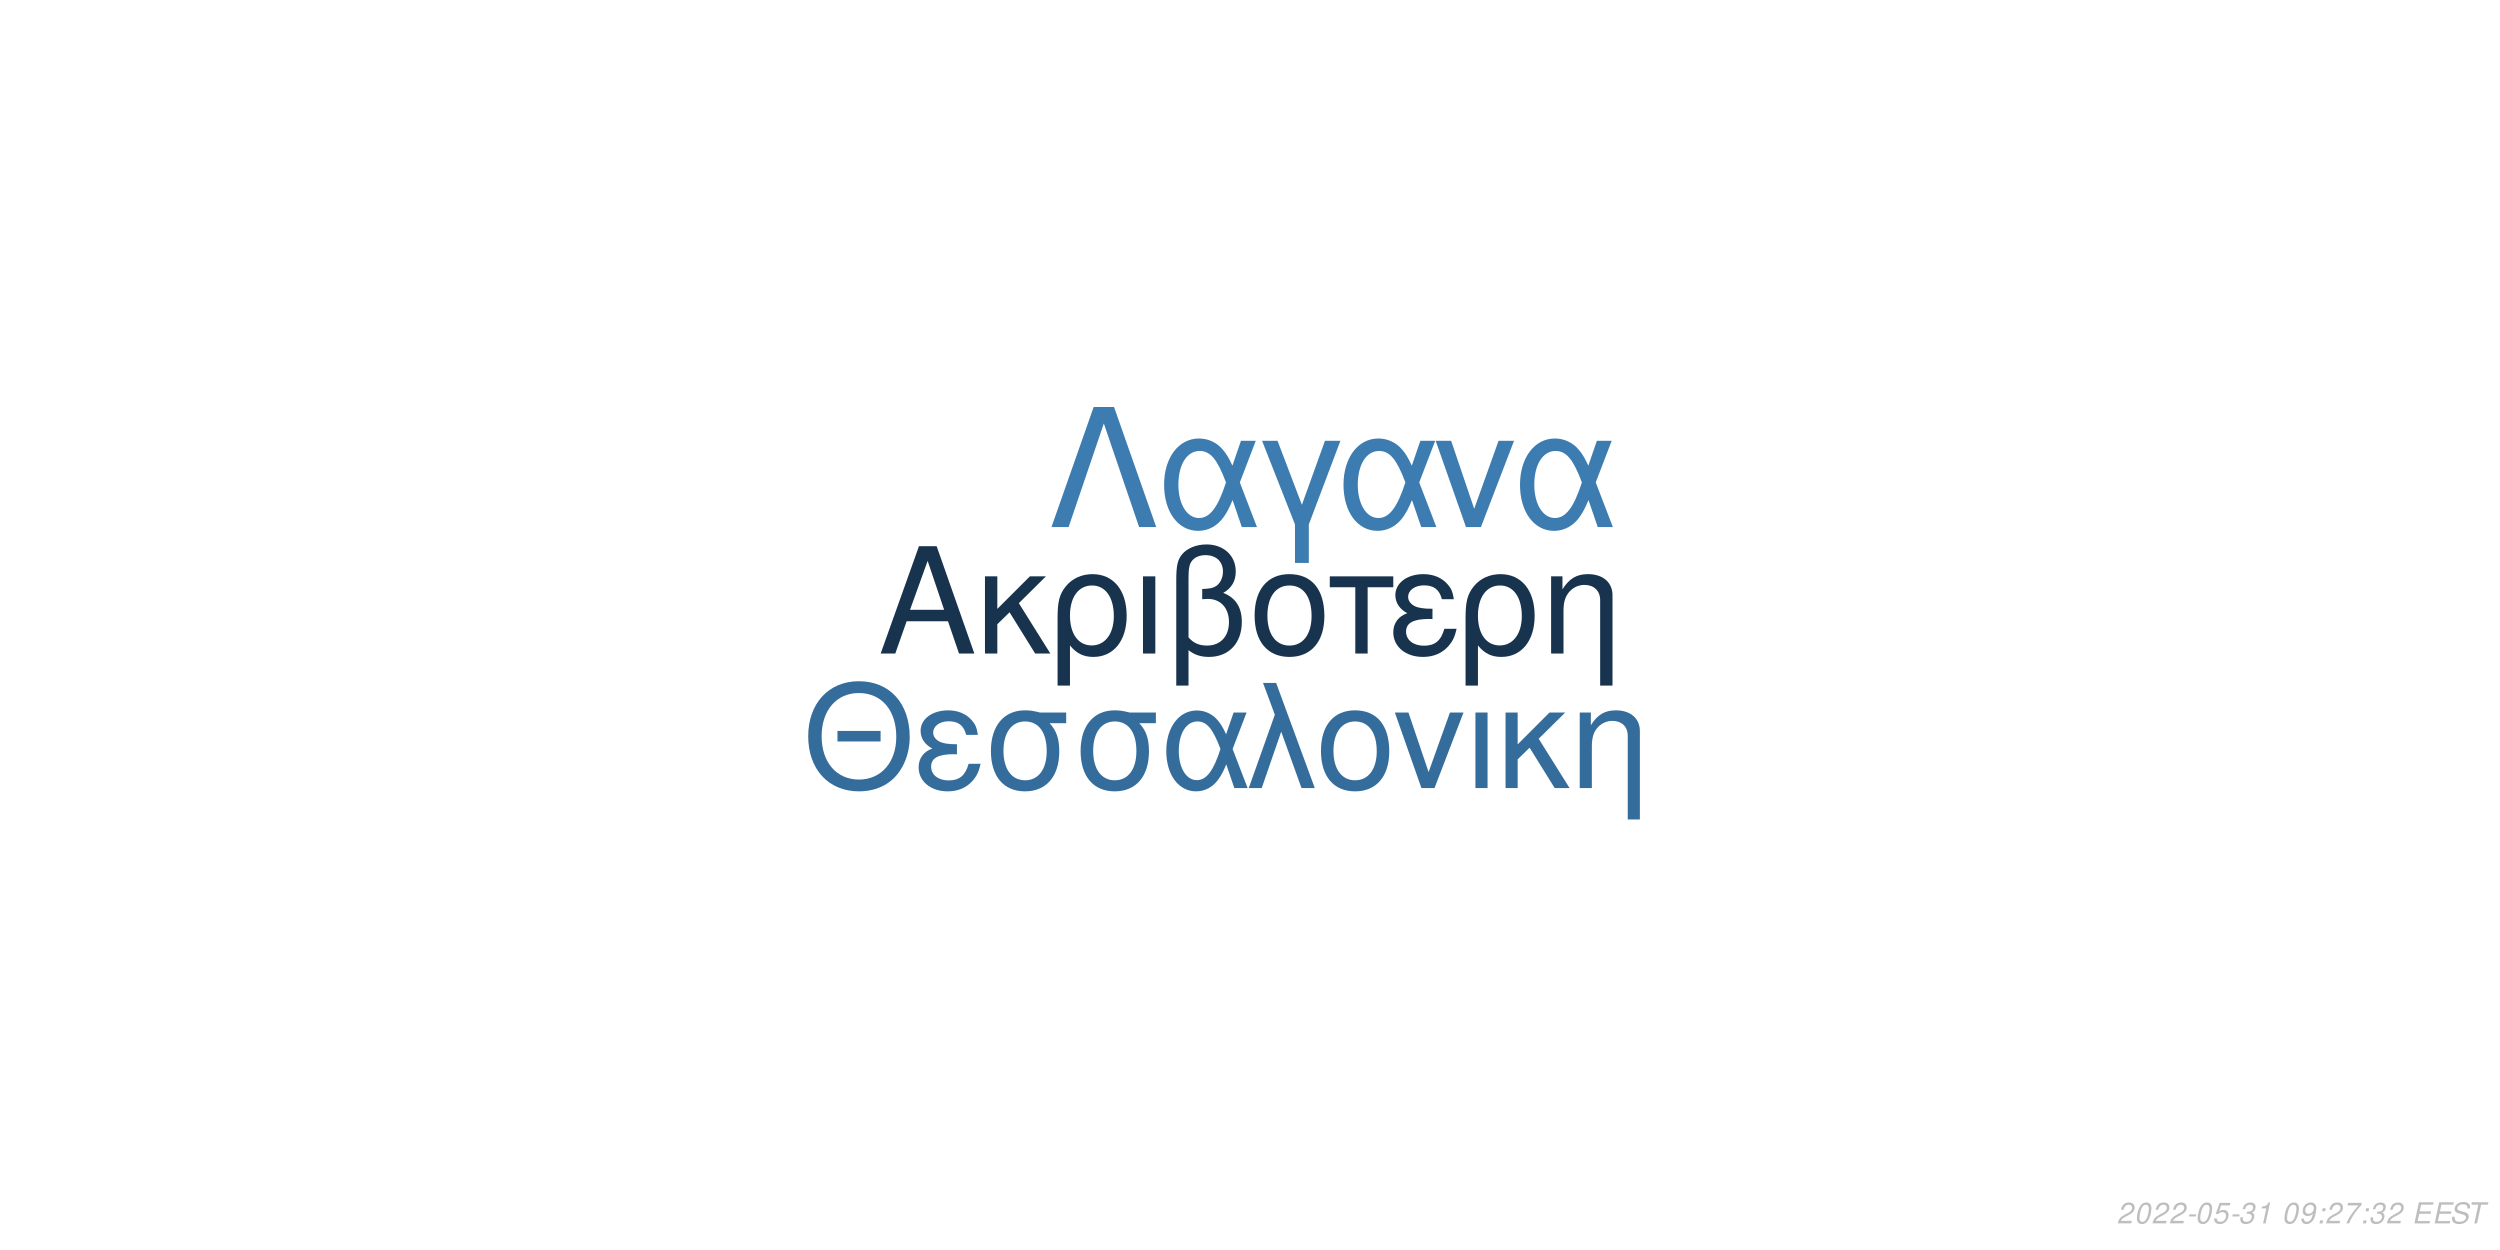
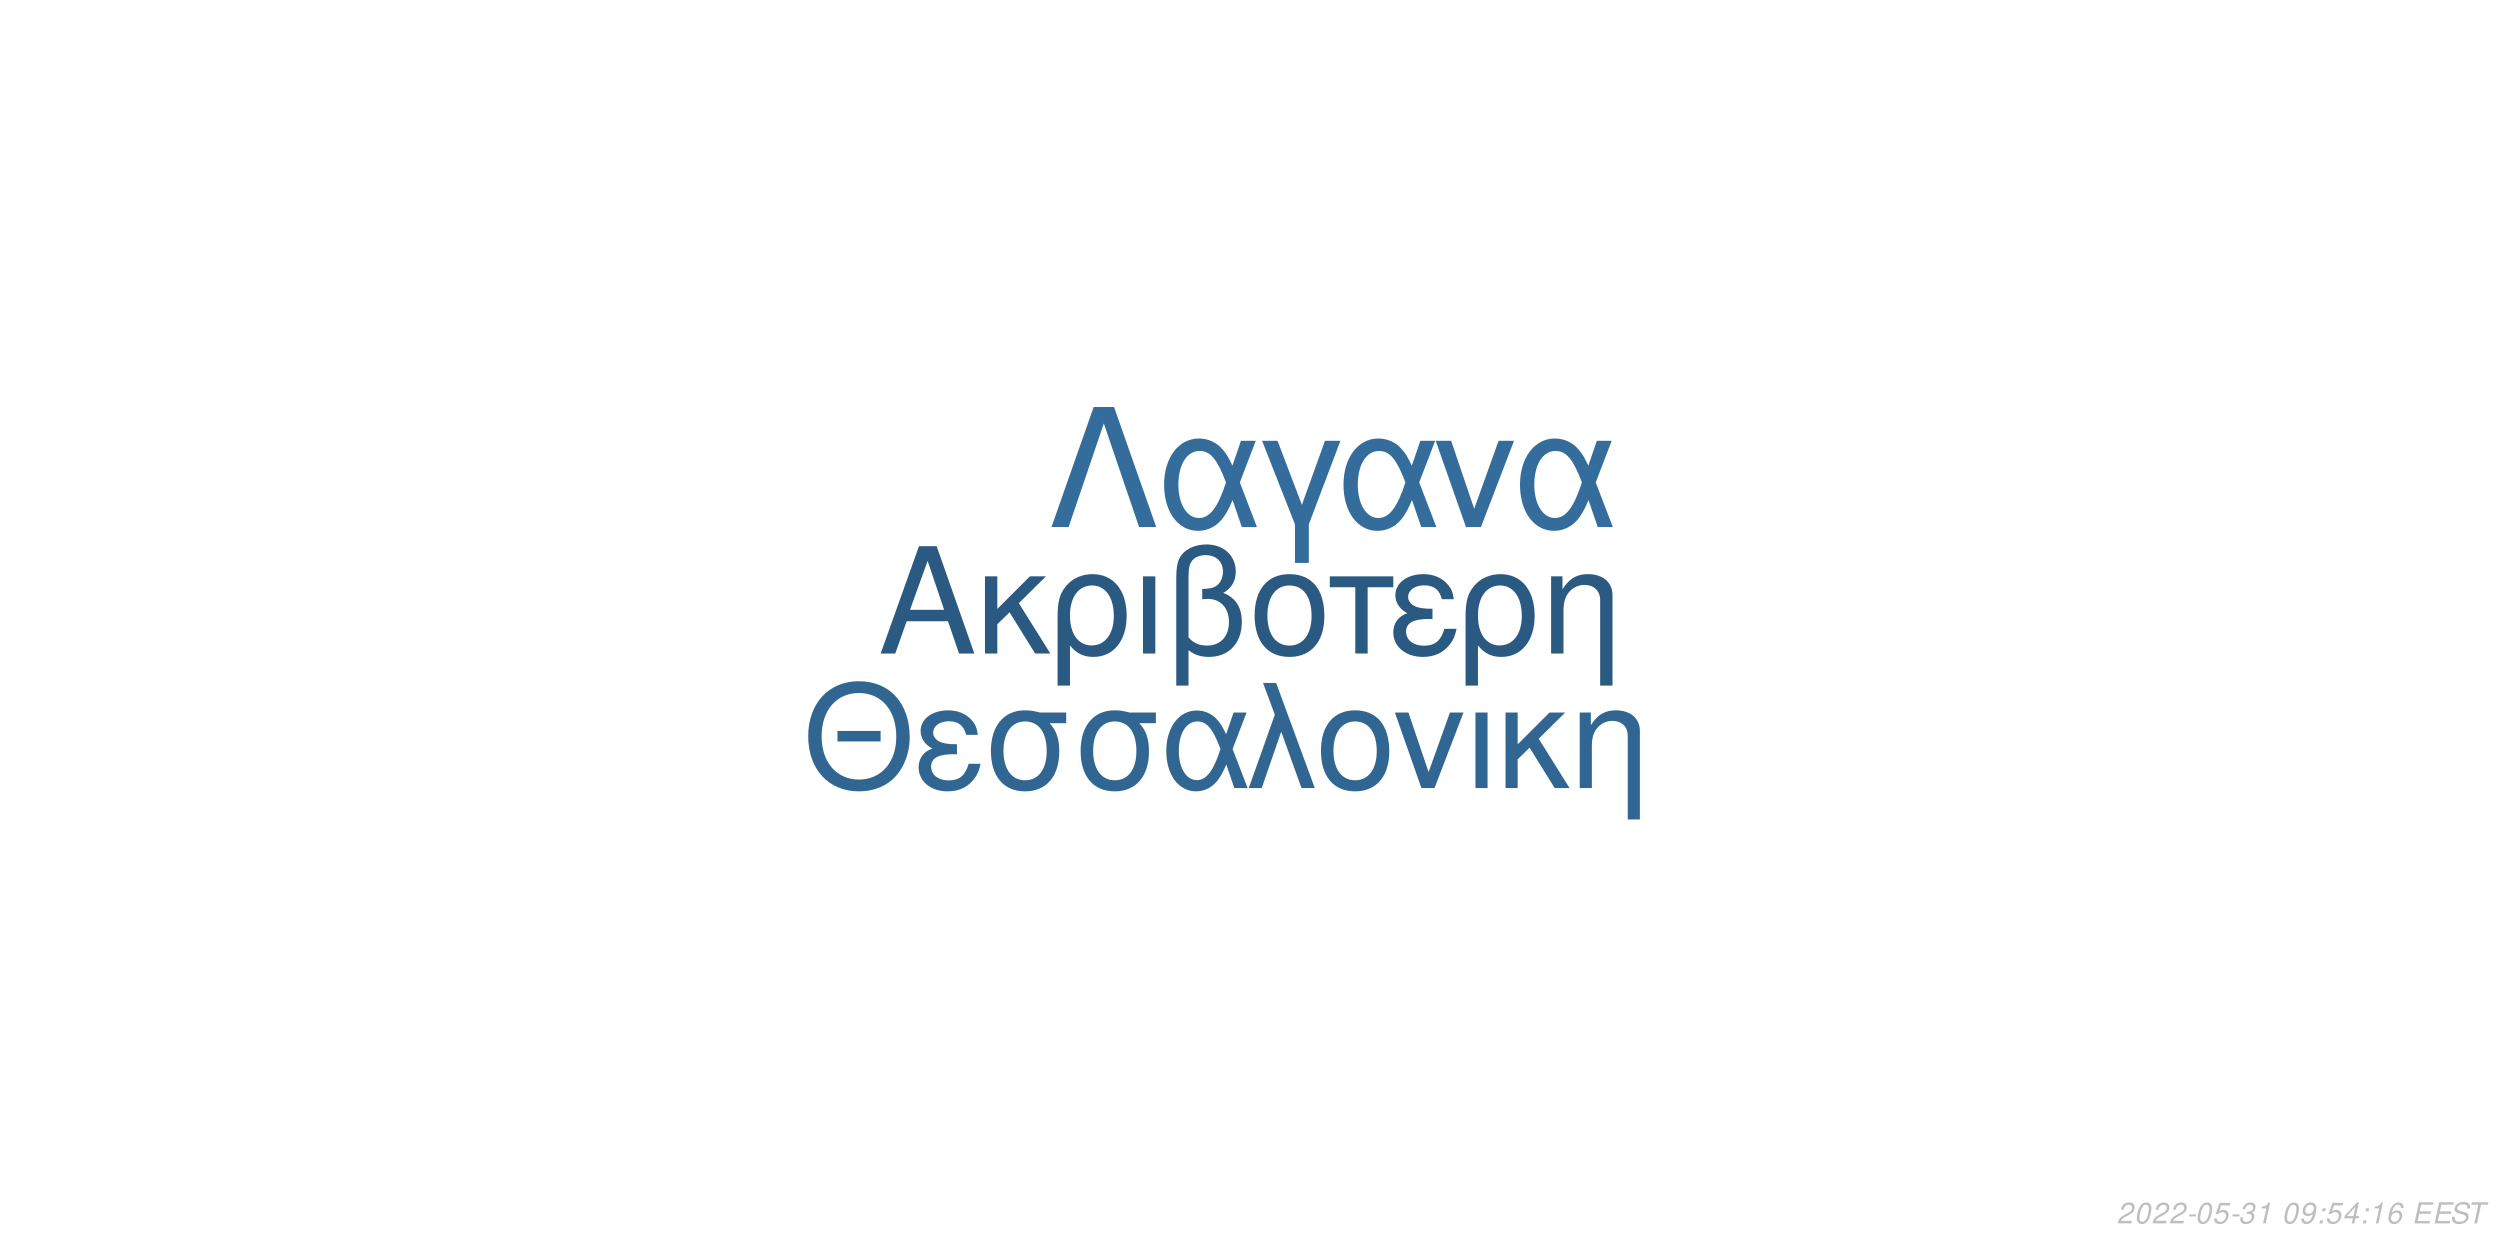
<svg xmlns="http://www.w3.org/2000/svg" xmlns:xlink="http://www.w3.org/1999/xlink" width="864pt" height="432pt" viewBox="0 0 864 432" version="1.1">
  <defs>
    <g>
      <symbol overflow="visible" id="glyph0-0">
        <path style="stroke:none;" d="" />
      </symbol>
      <symbol overflow="visible" id="glyph0-1">
        <path style="stroke:none;" d="M 24.125 -11.141 L 27.938 0 L 33.234 0 L 20.203 -37.094 L 14.094 -37.094 L 0.859 0 L 5.906 0 L 9.828 -11.141 Z M 22.797 -15.109 L 11 -15.109 L 17.094 -32.016 Z M 22.797 -15.109 " />
      </symbol>
      <symbol overflow="visible" id="glyph0-2">
        <path style="stroke:none;" d="M 7.172 -15.422 L 7.172 -26.672 L 2.906 -26.672 L 2.906 0 L 7.172 0 L 7.172 -10.125 L 11.406 -14.25 L 20.25 0 L 25.5 0 L 14.609 -17.406 L 23.969 -26.672 L 18.422 -26.672 Z M 7.172 -15.422 " />
      </symbol>
      <symbol overflow="visible" id="glyph0-3">
        <path style="stroke:none;" d="M 3 11.094 L 7.281 11.094 L 7.281 -2.797 C 9.516 -0.047 11.953 1.172 15.375 1.172 C 22.344 1.172 26.875 -4.422 26.875 -13.031 C 26.875 -21.891 22.297 -27.438 15.062 -27.438 C 11.297 -27.438 7.984 -25.906 5.797 -23.156 C 3.672 -20.516 3 -17.969 3 -12.359 Z M 14.906 -23.516 C 19.547 -23.516 22.438 -19.438 22.438 -12.922 C 22.438 -6.812 19.391 -2.797 14.812 -2.797 C 10.172 -2.797 7.281 -6.766 7.281 -13.125 C 7.281 -19.484 10.234 -23.516 14.906 -23.516 Z M 14.906 -23.516 " />
      </symbol>
      <symbol overflow="visible" id="glyph0-4">
        <path style="stroke:none;" d="M 3.516 0 L 7.781 0 L 7.781 -26.672 L 3.516 -26.672 Z M 3.516 0 " />
      </symbol>
      <symbol overflow="visible" id="glyph0-5">
        <path style="stroke:none;" d="M 4.016 11.094 L 8.25 11.094 L 8.25 -1.172 C 10.172 0.406 12.422 1.172 15.312 1.172 C 22.188 1.172 26.672 -3.609 26.672 -10.891 C 26.672 -15.984 24.578 -19.234 20.25 -20.969 C 23.109 -22.547 24.578 -25.031 24.578 -28.344 C 24.578 -33.844 20.406 -37.703 14.453 -37.703 C 10.938 -37.703 7.734 -36.391 6 -34.25 C 4.484 -32.422 4.016 -30.328 4.016 -25.391 Z M 8.25 -25.656 C 8.25 -29.359 8.5 -30.844 9.469 -32.062 C 10.375 -33.281 12.156 -34 14.094 -34 C 17.812 -34 20.156 -31.812 20.156 -28.297 C 20.156 -25.953 18.984 -23.812 17.297 -23.047 C 16.281 -22.547 15.469 -22.438 12.984 -22.297 L 12.984 -18.781 C 13.734 -18.828 14.344 -18.875 14.969 -18.875 C 19.344 -18.875 22.234 -15.719 22.234 -10.891 C 22.234 -5.906 19.281 -2.75 14.656 -2.75 C 11.953 -2.75 9.922 -3.609 8.25 -5.594 Z M 8.25 -25.656 " />
      </symbol>
      <symbol overflow="visible" id="glyph0-6">
        <path style="stroke:none;" d="M 14.094 -27.438 C 6.562 -27.438 2.094 -22.094 2.094 -13.125 C 2.094 -4.125 6.562 1.172 14.141 1.172 C 21.672 1.172 26.203 -4.172 26.203 -12.922 C 26.203 -22.188 21.828 -27.438 14.094 -27.438 Z M 14.141 -23.516 C 18.938 -23.516 21.781 -19.594 21.781 -12.984 C 21.781 -6.672 18.828 -2.75 14.141 -2.75 C 9.422 -2.75 6.516 -6.672 6.516 -13.125 C 6.516 -19.594 9.422 -23.516 14.141 -23.516 Z M 14.141 -23.516 " />
      </symbol>
      <symbol overflow="visible" id="glyph0-7">
        <path style="stroke:none;" d="M 7.891 0 L 12.156 0 L 12.156 -22.906 L 21.016 -22.906 L 21.016 -26.672 L -0.922 -26.672 L -0.922 -22.906 L 7.891 -22.906 Z M 7.891 0 " />
      </symbol>
      <symbol overflow="visible" id="glyph0-8">
        <path style="stroke:none;" d="M 14.562 -15.469 C 11.344 -15.469 9.562 -15.781 8.297 -16.438 C 6.922 -17.203 6.156 -18.328 6.156 -19.547 C 6.156 -21.891 8.453 -23.562 11.656 -23.562 C 15.062 -23.562 16.953 -22.094 17.812 -18.781 L 21.938 -18.781 C 21.578 -21.266 21.062 -22.5 19.797 -23.922 C 17.812 -26.203 14.906 -27.438 11.453 -27.438 C 5.797 -27.438 1.734 -24.375 1.734 -20.203 C 1.734 -17.609 3.156 -15.375 5.859 -13.938 C 2.797 -12.875 1.016 -10.484 1.016 -7.328 C 1.016 -2.391 5.297 1.172 11.25 1.172 C 14.969 1.172 17.906 -0.109 20.156 -2.641 C 21.578 -4.328 22.297 -5.797 22.906 -8.547 L 18.672 -8.547 C 17.5 -4.422 15.422 -2.703 11.609 -2.703 C 7.938 -2.703 5.438 -4.688 5.438 -7.578 C 5.438 -10.578 7.938 -11.953 13.484 -11.953 C 13.641 -11.953 14.094 -11.953 14.562 -11.906 Z M 14.562 -15.469 " />
      </symbol>
      <symbol overflow="visible" id="glyph0-9">
        <path style="stroke:none;" d="M 3.562 -26.672 L 3.562 0 L 7.844 0 L 7.844 -14.703 C 7.844 -17.906 8.5 -19.891 10.031 -21.531 C 11.406 -22.953 13.188 -23.719 15.062 -23.719 C 18.375 -23.719 20.516 -21.672 20.516 -18.469 L 20.516 11.094 L 24.781 11.094 L 24.781 -20.156 C 24.781 -24.578 21.469 -27.438 16.328 -27.438 C 12.359 -27.438 9.828 -25.906 7.484 -22.188 L 7.484 -26.672 Z M 3.562 -26.672 " />
      </symbol>
      <symbol overflow="visible" id="glyph1-0">
        <path style="stroke:none;" d="" />
      </symbol>
      <symbol overflow="visible" id="glyph1-1">
        <path style="stroke:none;" d="M 26.859 -19.734 L 11.953 -19.734 L 11.953 -16.094 L 26.859 -16.094 Z M 19.328 -36.922 C 8.922 -36.922 1.844 -29.25 1.844 -17.891 C 1.844 -6.484 8.875 1.141 19.391 1.141 C 23.812 1.141 27.703 -0.203 30.641 -2.688 C 34.578 -6.031 36.922 -11.656 36.922 -17.594 C 36.922 -29.297 30 -36.922 19.328 -36.922 Z M 19.328 -32.844 C 27.203 -32.844 32.281 -26.906 32.281 -17.688 C 32.281 -8.922 27.062 -2.938 19.391 -2.938 C 11.609 -2.938 6.484 -8.922 6.484 -17.891 C 6.484 -26.859 11.609 -32.844 19.328 -32.844 Z M 19.328 -32.844 " />
      </symbol>
      <symbol overflow="visible" id="glyph1-2">
        <path style="stroke:none;" d="M 14.25 -15.141 C 11.109 -15.141 9.375 -15.453 8.125 -16.094 C 6.781 -16.844 6.031 -17.938 6.031 -19.141 C 6.031 -21.422 8.266 -23.078 11.406 -23.078 C 14.75 -23.078 16.594 -21.625 17.438 -18.391 L 21.469 -18.391 C 21.125 -20.828 20.625 -22.031 19.391 -23.422 C 17.438 -25.656 14.594 -26.859 11.219 -26.859 C 5.688 -26.859 1.688 -23.875 1.688 -19.781 C 1.688 -17.234 3.094 -15.047 5.734 -13.656 C 2.734 -12.609 1 -10.266 1 -7.172 C 1 -2.344 5.188 1.141 11.016 1.141 C 14.656 1.141 17.547 -0.094 19.734 -2.594 C 21.125 -4.234 21.828 -5.688 22.422 -8.375 L 18.281 -8.375 C 17.141 -4.328 15.094 -2.641 11.359 -2.641 C 7.766 -2.641 5.328 -4.578 5.328 -7.422 C 5.328 -10.359 7.766 -11.703 13.203 -11.703 C 13.359 -11.703 13.797 -11.703 14.25 -11.656 Z M 14.25 -15.141 " />
      </symbol>
      <symbol overflow="visible" id="glyph1-3">
        <path style="stroke:none;" d="M 29 -26.109 L 19.938 -26.109 C 17.594 -26.703 16.438 -26.859 14.703 -26.859 C 7.469 -26.859 2.984 -21.469 2.984 -12.859 C 2.984 -4.031 7.375 1.141 14.797 1.141 C 22.172 1.141 26.609 -4.078 26.609 -12.656 C 26.609 -17.047 25.656 -19.828 23.266 -22.422 L 29 -22.422 Z M 14.797 -23.016 C 19.531 -23.016 22.266 -19.234 22.266 -12.75 C 22.266 -6.531 19.438 -2.688 14.797 -2.688 C 10.172 -2.688 7.328 -6.531 7.328 -12.859 C 7.328 -19.188 10.172 -23.016 14.797 -23.016 Z M 14.797 -23.016 " />
      </symbol>
      <symbol overflow="visible" id="glyph1-4">
        <path style="stroke:none;" d="M 29.344 -26.109 L 24.859 -26.109 L 22.266 -18.578 C 21.125 -21.031 20.484 -22.125 19.328 -23.469 C 17.547 -25.609 14.906 -26.812 12.156 -26.812 C 5.984 -26.812 1.594 -20.984 1.594 -12.812 C 1.594 -4.578 5.828 1.141 11.906 1.141 C 14.953 1.141 17.734 -0.344 19.625 -3.047 C 20.672 -4.531 21.281 -5.688 22.328 -8.172 L 25.109 0 L 29.703 0 L 24.516 -13.5 Z M 20.328 -13.5 C 17.891 -5.922 15.453 -2.734 12.156 -2.734 C 8.516 -2.734 5.922 -6.922 5.922 -12.812 C 5.922 -18.938 8.516 -23.016 12.359 -23.016 C 15.594 -23.016 17.688 -20.531 20.328 -13.5 Z M 20.328 -13.5 " />
      </symbol>
      <symbol overflow="visible" id="glyph1-5">
        <path style="stroke:none;" d="M 1.094 0 L 5.578 0 L 12.312 -19.484 L 19.328 0 L 23.922 0 L 10.562 -36.328 L 6.031 -36.328 L 10.109 -25.359 Z M 1.094 0 " />
      </symbol>
      <symbol overflow="visible" id="glyph1-6">
        <path style="stroke:none;" d="M 13.797 -26.859 C 6.422 -26.859 2.047 -21.625 2.047 -12.859 C 2.047 -4.031 6.422 1.141 13.859 1.141 C 21.234 1.141 25.656 -4.078 25.656 -12.656 C 25.656 -21.719 21.375 -26.859 13.797 -26.859 Z M 13.859 -23.016 C 18.531 -23.016 21.328 -19.188 21.328 -12.703 C 21.328 -6.531 18.438 -2.688 13.859 -2.688 C 9.219 -2.688 6.375 -6.531 6.375 -12.859 C 6.375 -19.188 9.219 -23.016 13.859 -23.016 Z M 13.859 -23.016 " />
      </symbol>
      <symbol overflow="visible" id="glyph1-7">
        <path style="stroke:none;" d="M 14.297 0 L 24.312 -26.109 L 19.625 -26.109 L 12.25 -5.531 L 5.281 -26.109 L 0.594 -26.109 L 9.766 0 Z M 14.297 0 " />
      </symbol>
      <symbol overflow="visible" id="glyph1-8">
        <path style="stroke:none;" d="M 3.438 0 L 7.625 0 L 7.625 -26.109 L 3.438 -26.109 Z M 3.438 0 " />
      </symbol>
      <symbol overflow="visible" id="glyph1-9">
        <path style="stroke:none;" d="M 7.031 -15.094 L 7.031 -26.109 L 2.844 -26.109 L 2.844 0 L 7.031 0 L 7.031 -9.922 L 11.156 -13.953 L 19.828 0 L 24.969 0 L 14.297 -17.047 L 23.469 -26.109 L 18.031 -26.109 Z M 7.031 -15.094 " />
      </symbol>
      <symbol overflow="visible" id="glyph1-10">
        <path style="stroke:none;" d="M 3.484 -26.109 L 3.484 0 L 7.672 0 L 7.672 -14.406 C 7.672 -17.547 8.328 -19.484 9.812 -21.078 C 11.156 -22.469 12.906 -23.219 14.75 -23.219 C 17.984 -23.219 20.078 -21.234 20.078 -18.094 L 20.078 10.859 L 24.266 10.859 L 24.266 -19.734 C 24.266 -24.062 21.031 -26.859 16 -26.859 C 12.109 -26.859 9.609 -25.359 7.328 -21.719 L 7.328 -26.109 Z M 3.484 -26.109 " />
      </symbol>
      <symbol overflow="visible" id="glyph2-0">
        <path style="stroke:none;" d="" />
      </symbol>
      <symbol overflow="visible" id="glyph2-1">
        <path style="stroke:none;" d="M 22.531 -41.484 L 15.484 -41.484 L 0.906 0 L 6.828 0 L 19 -35.797 L 31.188 0 L 37.109 0 Z M 22.531 -41.484 " />
      </symbol>
      <symbol overflow="visible" id="glyph2-2">
        <path style="stroke:none;" d="M 33.516 -29.812 L 28.391 -29.812 L 25.438 -21.219 C 24.125 -24.016 23.391 -25.266 22.078 -26.797 C 20.031 -29.25 17.016 -30.609 13.891 -30.609 C 6.828 -30.609 1.828 -23.953 1.828 -14.625 C 1.828 -5.234 6.656 1.312 13.594 1.312 C 17.078 1.312 20.266 -0.391 22.422 -3.469 C 23.609 -5.172 24.297 -6.484 25.5 -9.328 L 28.688 0 L 33.922 0 L 28 -15.422 Z M 23.219 -15.422 C 20.422 -6.766 17.641 -3.125 13.891 -3.125 C 9.734 -3.125 6.766 -7.906 6.766 -14.625 C 6.766 -21.625 9.734 -26.297 14.109 -26.297 C 17.812 -26.297 20.203 -23.453 23.219 -15.422 Z M 23.219 -15.422 " />
      </symbol>
      <symbol overflow="visible" id="glyph2-3">
        <path style="stroke:none;" d="M 12.062 12.406 L 16.844 12.406 L 16.844 -0.906 L 27.766 -29.812 L 22.422 -29.812 L 14.453 -7.688 L 6.031 -29.812 L 0.688 -29.812 L 12.062 -0.906 Z M 12.062 12.406 " />
      </symbol>
      <symbol overflow="visible" id="glyph2-4">
        <path style="stroke:none;" d="M 16.328 0 L 27.766 -29.812 L 22.422 -29.812 L 14 -6.312 L 6.031 -29.812 L 0.688 -29.812 L 11.156 0 Z M 16.328 0 " />
      </symbol>
      <symbol overflow="visible" id="glyph3-0">
        <path style="stroke:none;" d="" />
      </symbol>
      <symbol overflow="visible" id="glyph3-1">
        <path style="stroke:none;" d="M 5.234 -0.875 L 1.469 -0.875 C 1.641 -1.375 2.203 -1.891 3.109 -2.344 L 4.234 -2.938 C 5.562 -3.625 6.219 -4.469 6.219 -5.484 C 6.219 -5.938 6.062 -6.359 5.797 -6.656 C 5.469 -7.047 4.984 -7.234 4.312 -7.234 C 2.766 -7.234 1.891 -6.453 1.484 -4.734 L 2.375 -4.734 C 2.484 -5.188 2.609 -5.484 2.797 -5.75 C 3.094 -6.203 3.609 -6.453 4.188 -6.453 C 4.891 -6.453 5.344 -6.031 5.344 -5.375 C 5.344 -4.703 4.859 -4.094 4.016 -3.656 L 2.984 -3.125 C 1.234 -2.188 0.797 -1.656 0.344 -0.016 L 5.047 -0.016 Z M 5.234 -0.875 " />
      </symbol>
      <symbol overflow="visible" id="glyph3-2">
        <path style="stroke:none;" d="M 4.203 -7.234 C 3.375 -7.234 2.688 -6.812 2.125 -5.984 C 1.484 -5.047 0.984 -3.188 0.984 -1.734 C 0.984 -1.109 1.172 -0.562 1.484 -0.266 C 1.797 0.047 2.281 0.234 2.766 0.234 C 3.625 0.234 4.281 -0.156 4.859 -1.016 C 5.516 -1.953 6 -3.797 6 -5.266 C 6 -6.5 5.328 -7.234 4.203 -7.234 Z M 4.094 -6.453 C 4.734 -6.453 5.125 -5.984 5.125 -5.156 C 5.125 -4.203 4.781 -2.625 4.406 -1.812 C 3.984 -0.938 3.516 -0.547 2.875 -0.547 C 2.25 -0.547 1.875 -1.031 1.875 -1.828 C 1.875 -2.797 2.203 -4.344 2.594 -5.203 C 2.984 -6.047 3.453 -6.453 4.094 -6.453 Z M 4.094 -6.453 " />
      </symbol>
      <symbol overflow="visible" id="glyph3-3">
        <path style="stroke:none;" d="M 3.516 -3.125 L 1.125 -3.125 L 0.969 -2.406 L 3.359 -2.406 Z M 3.516 -3.125 " />
      </symbol>
      <symbol overflow="visible" id="glyph3-4">
        <path style="stroke:none;" d="M 6.297 -7.094 L 2.594 -7.094 L 1.234 -3.234 L 2.047 -3.234 C 2.656 -3.766 2.938 -3.906 3.531 -3.906 C 4.328 -3.906 4.797 -3.453 4.797 -2.688 C 4.797 -1.438 3.969 -0.547 2.828 -0.547 C 2.031 -0.547 1.609 -0.938 1.578 -1.734 L 0.703 -1.734 L 0.703 -1.516 C 0.703 -0.938 0.844 -0.547 1.188 -0.266 C 1.562 0.062 2.078 0.234 2.703 0.234 C 3.656 0.234 4.391 -0.156 4.984 -0.922 C 5.422 -1.5 5.672 -2.234 5.672 -2.953 C 5.672 -4 4.938 -4.672 3.812 -4.672 C 3.328 -4.672 2.906 -4.547 2.406 -4.234 L 3.109 -6.219 L 6.109 -6.219 Z M 6.297 -7.094 " />
      </symbol>
      <symbol overflow="visible" id="glyph3-5">
        <path style="stroke:none;" d="M 2.922 -3.312 C 3.125 -3.344 3.234 -3.344 3.375 -3.344 C 4.203 -3.344 4.688 -3 4.688 -2.406 C 4.688 -1.312 3.906 -0.547 2.781 -0.547 C 2.047 -0.547 1.594 -0.938 1.594 -1.562 C 1.594 -1.719 1.609 -1.844 1.656 -2.094 L 0.766 -2.094 C 0.734 -1.797 0.719 -1.641 0.719 -1.469 C 0.719 -0.375 1.406 0.234 2.641 0.234 C 3.547 0.234 4.297 -0.078 4.812 -0.656 C 5.266 -1.156 5.562 -1.875 5.562 -2.547 C 5.562 -3.125 5.344 -3.453 4.797 -3.734 C 5.641 -4.234 6.016 -4.844 6.016 -5.734 C 6.016 -6.656 5.312 -7.234 4.203 -7.234 C 3.375 -7.234 2.672 -6.938 2.188 -6.375 C 1.891 -6.031 1.703 -5.641 1.516 -4.906 L 2.391 -4.906 C 2.5 -5.359 2.594 -5.594 2.734 -5.812 C 3.047 -6.234 3.516 -6.453 4.078 -6.453 C 4.734 -6.453 5.141 -6.125 5.141 -5.578 C 5.141 -5.188 5.016 -4.797 4.797 -4.547 C 4.516 -4.234 4 -4.062 3.266 -4.062 L 3.078 -4.062 Z M 2.922 -3.312 " />
      </symbol>
      <symbol overflow="visible" id="glyph3-6">
        <path style="stroke:none;" d="M 3.703 -5.188 L 2.594 0 L 3.469 0 L 5.016 -7.234 L 4.438 -7.234 C 3.906 -6.156 3.688 -6.016 2.234 -5.812 L 2.109 -5.188 Z M 3.703 -5.188 " />
      </symbol>
      <symbol overflow="visible" id="glyph3-7">
        <path style="stroke:none;" d="" />
      </symbol>
      <symbol overflow="visible" id="glyph3-8">
        <path style="stroke:none;" d="M 0.844 -1.656 C 0.844 -1.547 0.844 -1.438 0.844 -1.375 C 0.844 -0.406 1.531 0.234 2.578 0.234 C 3.203 0.234 3.766 0.016 4.297 -0.438 C 4.938 -1 5.312 -1.656 5.594 -2.719 C 5.844 -3.672 6.016 -4.766 6.016 -5.375 C 6.016 -5.844 5.844 -6.328 5.547 -6.656 C 5.203 -7.031 4.703 -7.234 4.062 -7.234 C 2.516 -7.234 1.297 -5.938 1.297 -4.266 C 1.297 -3.203 1.984 -2.547 3.047 -2.547 C 3.484 -2.547 3.953 -2.672 4.281 -2.891 C 4.406 -2.984 4.547 -3.078 4.828 -3.344 C 4.438 -1.484 3.703 -0.547 2.703 -0.547 C 2.109 -0.547 1.719 -0.938 1.719 -1.547 L 1.719 -1.656 Z M 3.953 -6.453 C 4.625 -6.453 5.141 -5.953 5.141 -5.281 C 5.141 -4.188 4.312 -3.312 3.297 -3.312 C 2.594 -3.312 2.172 -3.734 2.172 -4.453 C 2.172 -5.562 2.984 -6.453 3.953 -6.453 Z M 3.953 -6.453 " />
      </symbol>
      <symbol overflow="visible" id="glyph3-9">
        <path style="stroke:none;" d="M 2.359 -1.031 L 1.312 -1.031 L 1.094 0 L 2.141 0 Z M 3.266 -5.234 L 2.219 -5.234 L 2 -4.203 L 3.047 -4.203 Z M 3.266 -5.234 " />
      </symbol>
      <symbol overflow="visible" id="glyph3-10">
-         <path style="stroke:none;" d="M 6.703 -7.094 L 1.953 -7.094 L 1.766 -6.219 L 5.594 -6.219 C 3.344 -3.688 2.266 -2.109 1.375 0 L 2.344 0 C 3.031 -1.906 4.828 -4.594 6.547 -6.281 Z M 6.703 -7.094 " />
+         <path style="stroke:none;" d="M 3.625 -1.75 L 3.266 0 L 4.141 0 L 4.516 -1.75 L 5.562 -1.75 L 5.734 -2.531 L 4.688 -2.531 L 5.688 -7.234 L 5.016 -7.234 L 0.844 -2.672 L 0.641 -1.75 Z M 3.797 -2.531 L 1.594 -2.531 L 4.469 -5.703 Z M 3.797 -2.531 " />
      </symbol>
      <symbol overflow="visible" id="glyph3-11">
+         <path style="stroke:none;" d="M 6.125 -5.344 L 6.141 -5.625 C 6.141 -6.609 5.453 -7.234 4.391 -7.234 C 3.438 -7.234 2.641 -6.719 2.016 -5.703 C 1.422 -4.781 0.938 -2.953 0.938 -1.688 C 0.938 -0.516 1.688 0.234 2.859 0.234 C 3.703 0.234 4.438 -0.156 5 -0.875 C 5.406 -1.422 5.672 -2.156 5.672 -2.766 C 5.672 -3.812 4.969 -4.5 3.906 -4.5 C 3.234 -4.5 2.672 -4.234 2.094 -3.625 C 2.406 -5.375 3.234 -6.453 4.25 -6.453 C 4.703 -6.453 5.062 -6.234 5.172 -5.844 C 5.203 -5.719 5.234 -5.578 5.25 -5.344 Z M 3.656 -3.734 C 4.344 -3.734 4.797 -3.281 4.797 -2.625 C 4.797 -1.469 3.984 -0.547 2.984 -0.547 C 2.297 -0.547 1.812 -1.047 1.812 -1.766 C 1.812 -2.859 2.625 -3.734 3.656 -3.734 Z M 3.656 -3.734 " />
+       </symbol>
+       <symbol overflow="visible" id="glyph3-12">
        <path style="stroke:none;" d="M 2.547 -3.312 L 6.5 -3.312 L 6.688 -4.141 L 2.719 -4.141 L 3.219 -6.469 L 7.344 -6.469 L 7.516 -7.297 L 2.453 -7.297 L 0.906 0 L 6.125 0 L 6.297 -0.812 L 2.016 -0.812 Z M 2.547 -3.312 " />
      </symbol>
-       <symbol overflow="visible" id="glyph3-12">
+       <symbol overflow="visible" id="glyph3-13">
        <path style="stroke:none;" d="M 7.062 -5.156 C 7.125 -5.438 7.141 -5.562 7.141 -5.703 C 7.141 -6.156 6.938 -6.594 6.594 -6.891 C 6.188 -7.25 5.656 -7.406 4.875 -7.406 C 3.844 -7.406 3.047 -7.125 2.5 -6.562 C 2.094 -6.141 1.781 -5.438 1.781 -4.922 C 1.781 -4.297 2.219 -3.766 2.891 -3.562 L 4.594 -3.094 C 5.406 -2.859 5.734 -2.578 5.734 -2.094 C 5.734 -1.781 5.547 -1.406 5.266 -1.141 C 4.844 -0.766 4.266 -0.578 3.453 -0.578 C 2.328 -0.578 1.812 -0.984 1.812 -1.906 C 1.812 -2.047 1.812 -2.125 1.844 -2.312 L 0.984 -2.312 C 0.906 -2.062 0.891 -1.906 0.891 -1.688 C 0.891 -0.484 1.797 0.234 3.297 0.234 C 4.359 0.234 5.234 -0.062 5.812 -0.609 C 6.344 -1.078 6.688 -1.797 6.688 -2.375 C 6.688 -2.641 6.609 -2.906 6.453 -3.156 C 6.234 -3.5 5.938 -3.703 5.469 -3.828 L 3.75 -4.312 C 2.984 -4.547 2.734 -4.734 2.734 -5.188 C 2.734 -5.547 2.875 -5.844 3.188 -6.109 C 3.547 -6.438 4.031 -6.594 4.703 -6.594 C 5.266 -6.594 5.688 -6.484 5.906 -6.297 C 6.094 -6.125 6.219 -5.797 6.219 -5.516 C 6.219 -5.422 6.203 -5.344 6.188 -5.156 Z M 7.062 -5.156 " />
      </symbol>
-       <symbol overflow="visible" id="glyph3-13">
+       <symbol overflow="visible" id="glyph3-14">
        <path style="stroke:none;" d="M 4.938 -6.469 L 7.312 -6.469 L 7.484 -7.297 L 1.75 -7.297 L 1.578 -6.469 L 3.984 -6.469 L 2.609 0 L 3.547 0 Z M 4.938 -6.469 " />
      </symbol>
    </g>
  </defs>
  <g id="surface1">
    <rect x="0" y="0" width="864" height="432" style="fill:rgb(100%,100%,100%);fill-opacity:1;stroke:none;" />
-     <g style="fill:rgb(9.02%,20%,30.588%);fill-opacity:1;">
+     <g style="fill:rgb(16.471%,34.902%,50.588%);fill-opacity:1;">
      <use xlink:href="#glyph0-1" x="303.5" y="225.861" />
      <use xlink:href="#glyph0-2" x="337.5" y="225.861" />
      <use xlink:href="#glyph0-3" x="362.5" y="225.861" />
      <use xlink:href="#glyph0-4" x="391.5" y="225.861" />
      <use xlink:href="#glyph0-5" x="402.5" y="225.861" />
      <use xlink:href="#glyph0-6" x="431.5" y="225.861" />
      <use xlink:href="#glyph0-7" x="460.5" y="225.861" />
      <use xlink:href="#glyph0-8" x="480.5" y="225.861" />
      <use xlink:href="#glyph0-3" x="503.5" y="225.861" />
      <use xlink:href="#glyph0-9" x="532.5" y="225.861" />
    </g>
-     <g style="fill:rgb(20.392%,42.745%,61.176%);fill-opacity:1;">
+     <g style="fill:rgb(19.216%,40%,57.255%);fill-opacity:1;">
      <use xlink:href="#glyph1-1" x="277.473" y="272.354" />
      <use xlink:href="#glyph1-2" x="316.473" y="272.354" />
      <use xlink:href="#glyph1-3" x="339.473" y="272.354" />
      <use xlink:href="#glyph1-3" x="370.473" y="272.354" />
      <use xlink:href="#glyph1-4" x="401.473" y="272.354" />
      <use xlink:href="#glyph1-5" x="430.473" y="272.354" />
      <use xlink:href="#glyph1-6" x="454.473" y="272.354" />
      <use xlink:href="#glyph1-7" x="481.473" y="272.354" />
      <use xlink:href="#glyph1-8" x="506.473" y="272.354" />
      <use xlink:href="#glyph1-9" x="517.473" y="272.354" />
      <use xlink:href="#glyph1-10" x="542.473" y="272.354" />
    </g>
-     <g style="fill:rgb(23.529%,48.627%,69.02%);fill-opacity:1;">
+     <g style="fill:rgb(20.392%,42.745%,61.176%);fill-opacity:1;">
      <use xlink:href="#glyph2-1" x="362.484" y="182.152" />
      <use xlink:href="#glyph2-2" x="400.484" y="182.152" />
      <use xlink:href="#glyph2-3" x="435.484" y="182.152" />
      <use xlink:href="#glyph2-2" x="462.484" y="182.152" />
      <use xlink:href="#glyph2-4" x="495.484" y="182.152" />
      <use xlink:href="#glyph2-2" x="523.484" y="182.152" />
    </g>
    <g style="fill:rgb(74.51%,74.51%,74.51%);fill-opacity:1;">
      <use xlink:href="#glyph3-1" x="731.52" y="422.81" />
      <use xlink:href="#glyph3-2" x="737.52" y="422.81" />
      <use xlink:href="#glyph3-1" x="743.52" y="422.81" />
      <use xlink:href="#glyph3-1" x="749.52" y="422.81" />
      <use xlink:href="#glyph3-3" x="755.52" y="422.81" />
      <use xlink:href="#glyph3-2" x="758.52" y="422.81" />
      <use xlink:href="#glyph3-4" x="764.52" y="422.81" />
      <use xlink:href="#glyph3-3" x="770.52" y="422.81" />
      <use xlink:href="#glyph3-5" x="773.52" y="422.81" />
      <use xlink:href="#glyph3-6" x="779.52" y="422.81" />
      <use xlink:href="#glyph3-7" x="785.52" y="422.81" />
      <use xlink:href="#glyph3-2" x="788.52" y="422.81" />
      <use xlink:href="#glyph3-8" x="794.52" y="422.81" />
      <use xlink:href="#glyph3-9" x="800.52" y="422.81" />
-       <use xlink:href="#glyph3-1" x="803.52" y="422.81" />
+       <use xlink:href="#glyph3-4" x="803.52" y="422.81" />
      <use xlink:href="#glyph3-10" x="809.52" y="422.81" />
      <use xlink:href="#glyph3-9" x="815.52" y="422.81" />
-       <use xlink:href="#glyph3-5" x="818.52" y="422.81" />
-       <use xlink:href="#glyph3-1" x="824.52" y="422.81" />
+       <use xlink:href="#glyph3-6" x="818.52" y="422.81" />
+       <use xlink:href="#glyph3-11" x="824.52" y="422.81" />
      <use xlink:href="#glyph3-7" x="830.52" y="422.81" />
-       <use xlink:href="#glyph3-11" x="833.52" y="422.81" />
-       <use xlink:href="#glyph3-11" x="840.52" y="422.81" />
-       <use xlink:href="#glyph3-12" x="846.52" y="422.81" />
-       <use xlink:href="#glyph3-13" x="852.52" y="422.81" />
+       <use xlink:href="#glyph3-12" x="833.52" y="422.81" />
+       <use xlink:href="#glyph3-12" x="840.52" y="422.81" />
+       <use xlink:href="#glyph3-13" x="846.52" y="422.81" />
+       <use xlink:href="#glyph3-14" x="852.52" y="422.81" />
    </g>
  </g>
</svg>
